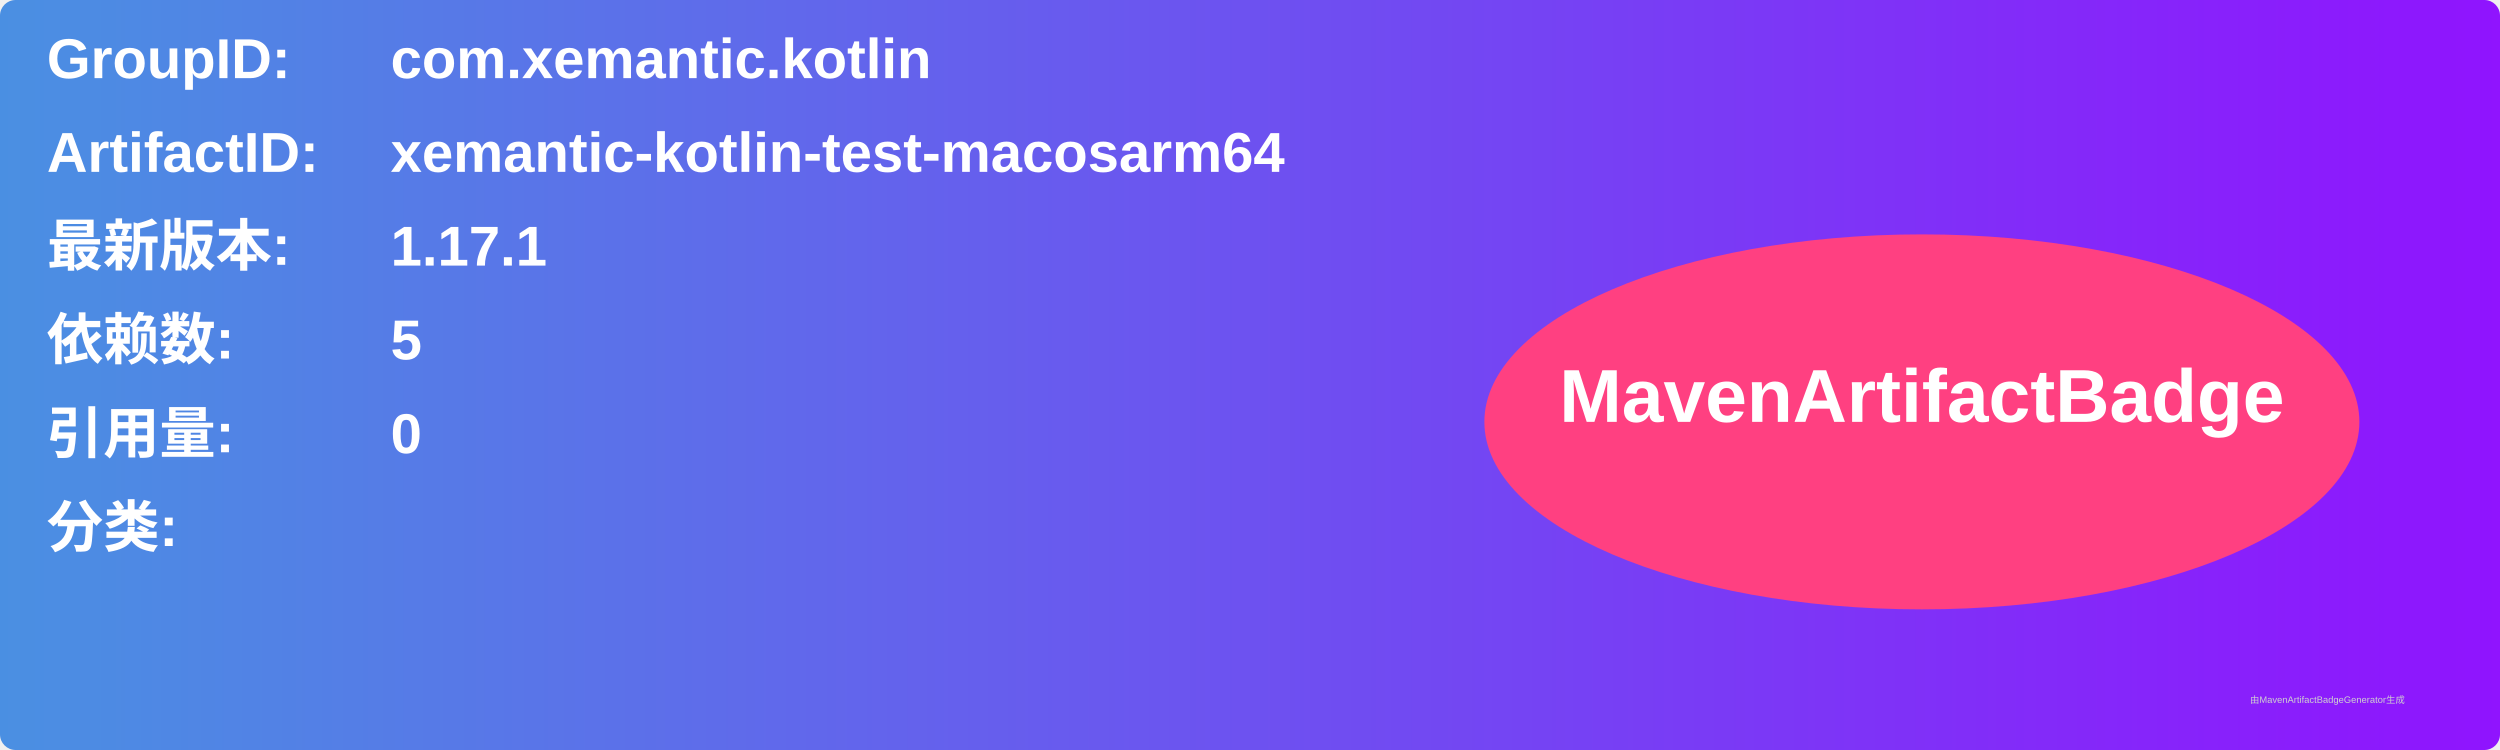
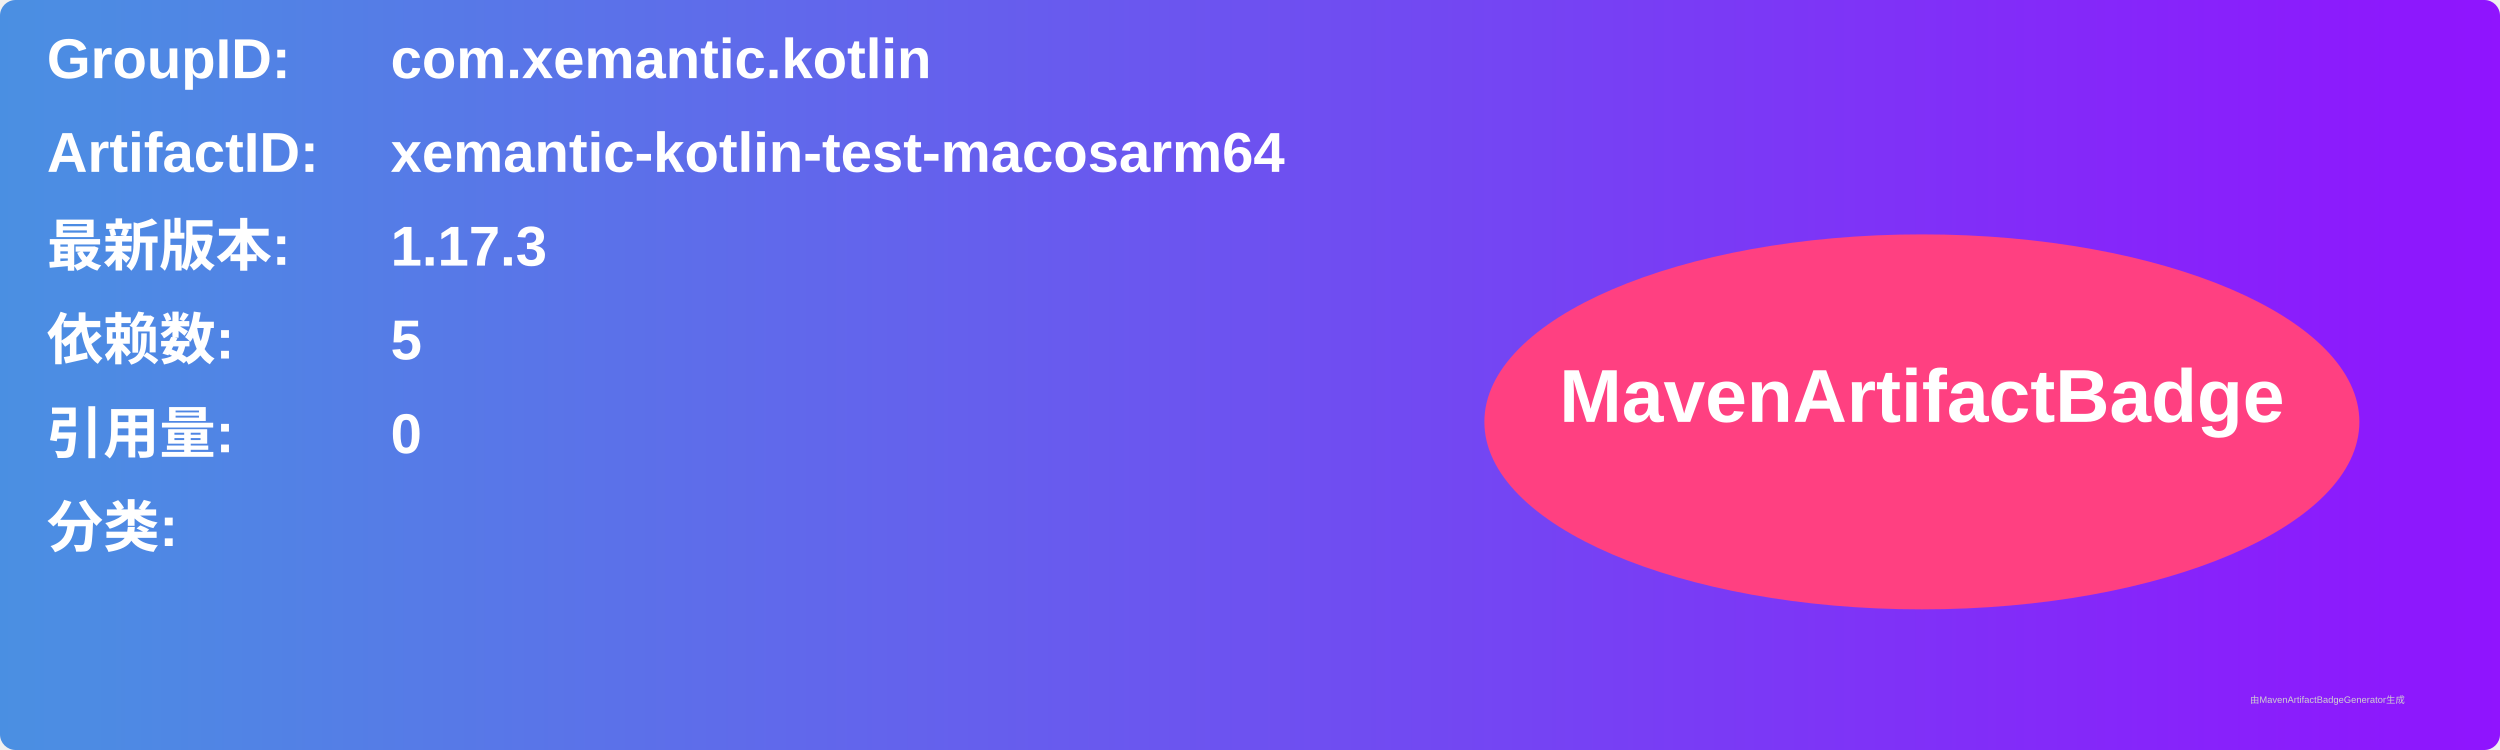
<svg xmlns="http://www.w3.org/2000/svg" width="800" height="240" viewBox="0 0 800 240">
  <linearGradient id="grad" x1="0%" y1="0%" x2="100%" y2="0%">
    <stop offset="0%" stop-color="#4a90e2" />
    <stop offset="100%" stop-color="#9013fe" />
  </linearGradient>
  <rect width="100%" height="100%" rx="5" ry="5" fill="url(#grad)" />
  <g transform="translate(15, 15)">
    <text x="0" y="10" font-family="Arial" font-size="18" fill="white" font-weight="bold" width="260">GroupID:</text>
    <text x="110" y="10" font-family="Arial" font-size="18" fill="white" font-weight="bold" width="460">com.xemantic.kotlin</text>
    <text x="0" y="40" font-family="Arial" font-size="18" fill="white" font-weight="bold" width="260">ArtifactID:</text>
    <text x="110" y="40" font-family="Arial" font-size="18" fill="white" font-weight="bold" width="460">xemantic-kotlin-test-macosarm64</text>
    <text x="0" y="70" font-family="Arial" font-size="18" fill="white" font-weight="bold">最新版本:</text>
    <text x="110" y="70" font-family="Arial" font-size="18" fill="white" font-weight="bold">
-       <tspan font-weight="bold">1.17.1</tspan>
+       <tspan font-weight="bold">1.17.3</tspan>
    </text>
    <text x="0" y="100" font-family="Arial" font-size="18" fill="white" font-weight="bold">依赖数: </text>
    <text x="110" y="100" font-family="Arial" font-size="18" fill="white">
      <tspan font-weight="bold">5</tspan>
    </text>
    <text x="0" y="130" font-family="Arial" font-size="18" fill="white" font-weight="bold">引用量: </text>
    <text x="110" y="130" font-family="Arial" font-size="18" fill="white">
      <tspan font-weight="bold">0</tspan>
    </text>
    <text x="0" y="160" font-family="Arial" font-size="18" fill="white" font-weight="bold">分类:</text>
    <text x="10" y="190" font-family="Arial" font-size="10" fill="white">
      <tspan font-weight="bold" />
    </text>
    <ellipse cx="600" cy="120" rx="140" ry="60" fill="#ff4081" />
    <text x="600" y="120" text-anchor="middle" font-family="Arial" font-size="24" fill="white" font-weight="bold">MavenArtifactBadge</text>
  </g>
  <text x="720" y="225" font-family="Arial" font-size="3" fill="#d0d0d0">由MavenArtifactBadgeGenerator生成</text>
</svg>
